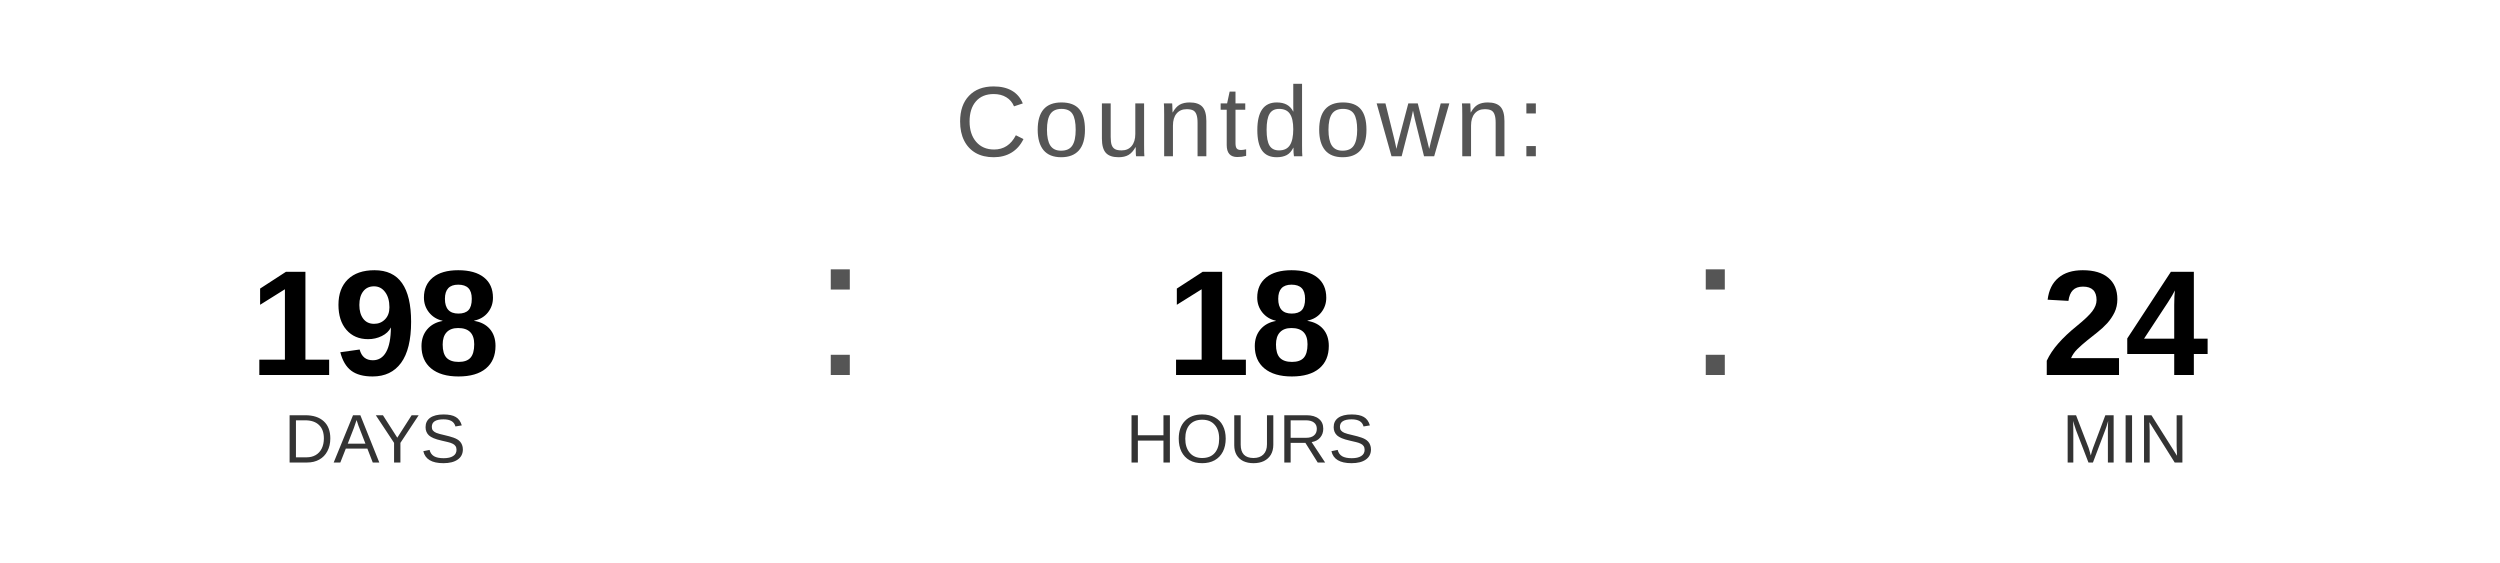
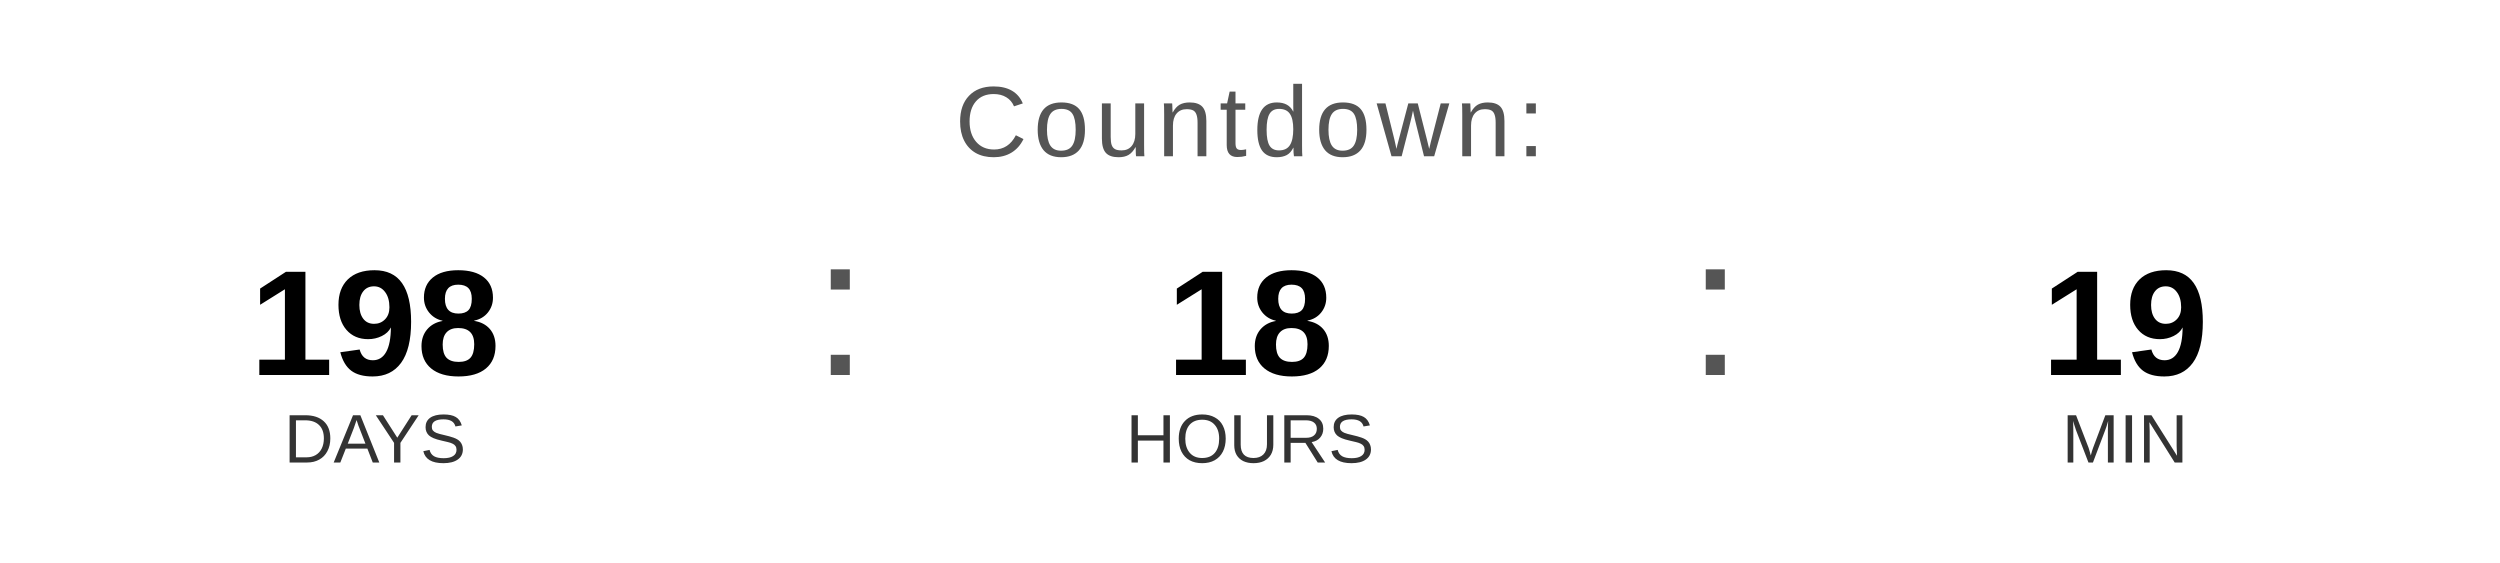
<svg xmlns="http://www.w3.org/2000/svg" width="400" height="90" viewBox="0 0 400 90">
  <text x="200" y="25" font-family="Arial, Helvetica, sans-serif" font-size="16" fill="#555555" text-anchor="middle" letter-spacing="1">
    Countdown:
  </text>
  <text x="60" y="60" font-family="Arial, Helvetica, sans-serif" font-size="24" font-weight="bold" fill="#000000" text-anchor="middle">198</text>
  <text x="60" y="74" font-family="Arial, Helvetica, sans-serif" font-size="11" fill="#333333" text-anchor="middle">DAYS</text>
  <text x="130" y="60" font-family="Arial, sans-serif" font-size="32" fill="#555555">:</text>
  <text x="200" y="60" font-family="Arial, Helvetica, sans-serif" font-size="24" font-weight="bold" fill="#000000" text-anchor="middle">18</text>
  <text x="200" y="74" font-family="Arial, Helvetica, sans-serif" font-size="11" fill="#333333" text-anchor="middle">HOURS</text>
  <text x="270" y="60" font-family="Arial, sans-serif" font-size="32" fill="#555555">:</text>
-   <text x="340" y="60" font-family="Arial, Helvetica, sans-serif" font-size="24" font-weight="bold" fill="#000000" text-anchor="middle">24</text>
+   <text x="340" y="60" font-family="Arial, Helvetica, sans-serif" font-size="24" font-weight="bold" fill="#000000" text-anchor="middle">19</text>
  <text x="340" y="74" font-family="Arial, Helvetica, sans-serif" font-size="11" fill="#333333" text-anchor="middle">MIN</text>
</svg>
